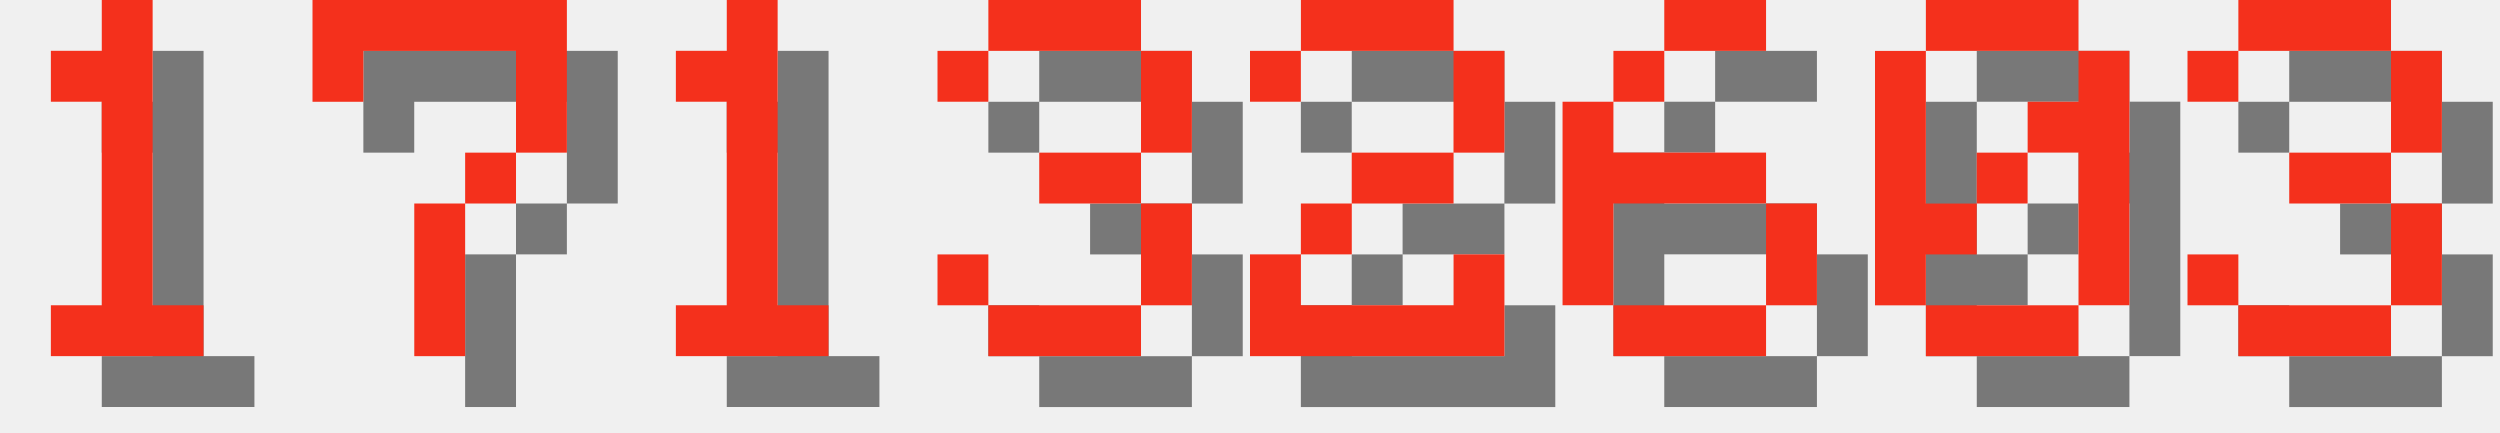
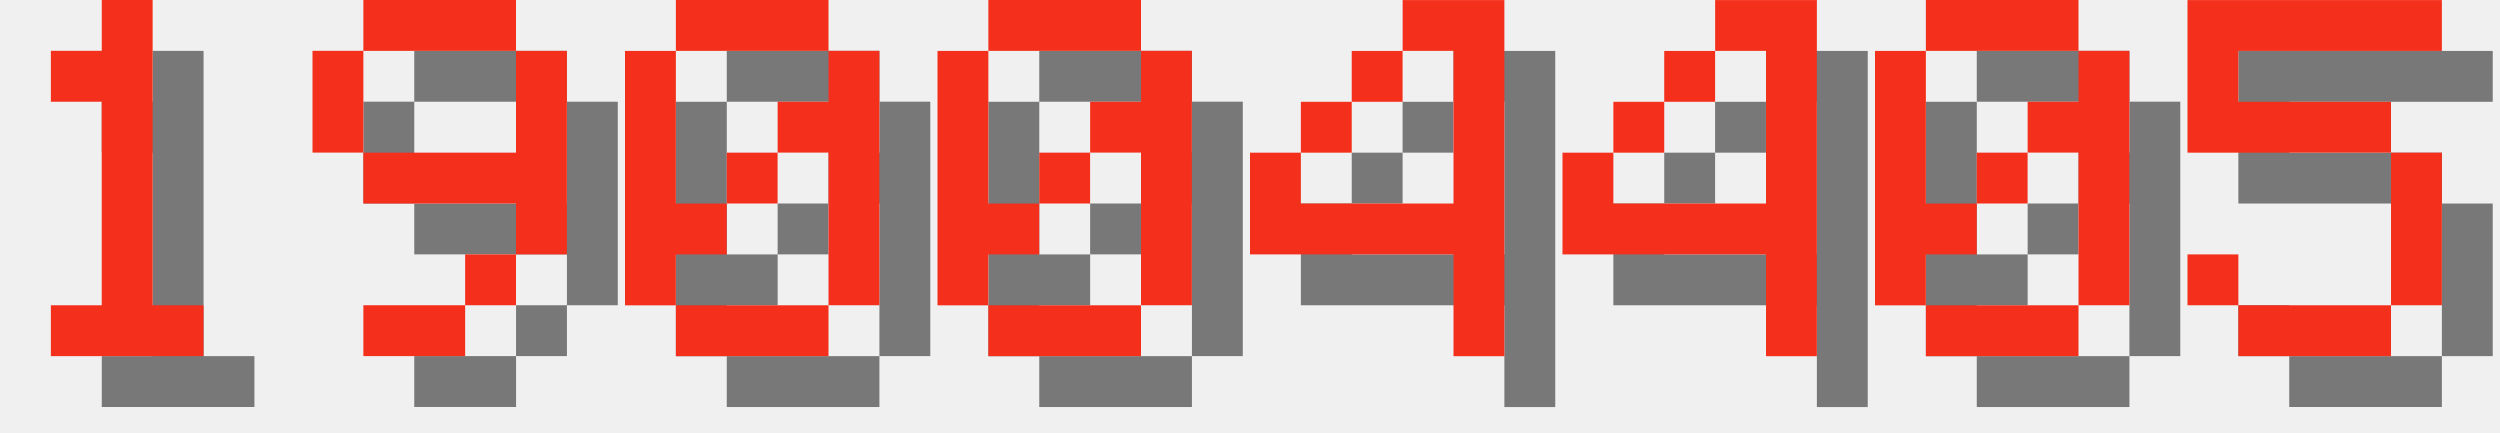
<svg xmlns="http://www.w3.org/2000/svg" version="1.1" width="208.0" height="36">
  <style>
        .text-foreground {
            fill: #F4301C;
        }
        .text-shadow {
            fill: #000000;
            fill-opacity: 0.5;
        }
    </style>
  <g class="digit" id="digit_1" transform="translate(0.0, 0), scale(4)">
    <path id="digit_1_shadow" class="text-shadow" d="m2.117 2.117v1.058h1.058v4.233h-1.058v1.058h3.175v-1.058h-1.058v-6.35h-1.058v1.058h-1.058z" fill-opacity=".5" style="paint-order:stroke fill markers" />
    <path id="digit_1_fg" class="text-foreground" d="m1.058 1.058v1.058h1.058v4.233h-1.058v1.058h3.175v-1.058h-1.058v-6.35h-1.058v1.058h-1.058z" fill="#fff" style="paint-order:stroke fill markers" />
  </g>
-   <g class="digit" id="digit_7" transform="translate(26.0, 0), scale(4)">
-     <path id="digit_7_shadow" class="text-shadow" d="m1.058 1.058 2e-6 2.117h1.058v-1.058h3.175v1.058l2e-7 1.058h-1.058v1.058h-1.058l4e-7 3.175 1.058 1e-7v-3.175h1.058v-1.058h1.058l5e-7 -1.058v-2.117z" fill-opacity=".5" style="paint-order:stroke fill markers" />
-     <path id="digit_7_fg" class="text-foreground" d="m0 0 2e-6 2.117h1.058v-1.058h3.175v1.058l2e-7 1.058h-1.058v1.058h-1.058l4e-7 3.175 1.058 1e-7v-3.175h1.058v-1.058h1.058l5e-7 -1.058v-2.117z" fill="#fff" style="paint-order:stroke fill markers" />
+   <g class="digit" id="digit_9" transform="translate(26.0, 0), scale(4)">
+     <path id="digit_9_shadow" class="text-shadow" d="m2.117 1.058v1.058h3.175v-1.058h-3.175zm3.175 1.058v2.117h-3.175v1.058h3.175v1.058h1.058v-4.233h-1.058zm0 4.233h-1.058v1.058h1.058v-1.058zm-1.058 1.058h-2.117v1.058h2.117v-1.058zm-2.117-3.175v-2.117h-1.058v2.117h1.058z" fill-opacity=".5" style="paint-order:stroke fill markers" />
+     <path id="digit_9_fg" class="text-foreground" d="m1.058 0v1.058h3.175v-1.058h-3.175zm3.175 1.058v2.117h-3.175v1.058h3.175v1.058h1.058v-4.233h-1.058zm0 4.233h-1.058v1.058h1.058v-1.058zm-1.058 1.058h-2.117v1.058h2.117v-1.058zm-2.117-3.175v-2.117h-1.058v2.117h1.058z" fill="#fff" style="paint-order:stroke fill markers" />
  </g>
-   <g class="digit" id="digit_1" transform="translate(52.0, 0), scale(4)">
-     <path id="digit_1_shadow" class="text-shadow" d="m2.117 2.117v1.058h1.058v4.233h-1.058v1.058h3.175v-1.058h-1.058v-6.35h-1.058v1.058h-1.058z" fill-opacity=".5" style="paint-order:stroke fill markers" />
-     <path id="digit_1_fg" class="text-foreground" d="m1.058 1.058v1.058h1.058v4.233h-1.058v1.058h3.175v-1.058h-1.058v-6.35h-1.058v1.058h-1.058z" fill="#fff" style="paint-order:stroke fill markers" />
+   <g class="digit" id="digit_0" transform="translate(52.0, 0), scale(4)">
+     <path id="digit_0_shadow" class="text-shadow" d="m2.117 1.058v1.058h3.175v-1.058h-3.175zm3.175 1.058v1.058h-1.058v1.058h1.058v3.175h1.058v-5.292h-1.058zm0 5.292h-3.175v1.058h3.175v-1.058zm-3.175 0v-1.058h1.058v-1.058h-1.058v-3.175h-1.058v5.292h1.058zm1.058-2.117h1.058v-1.058h-1.058v1.058z" fill-opacity=".5" style="paint-order:stroke fill markers" />
+     <path id="digit_0_fg" class="text-foreground" d="m1.058 0v1.058h3.175v-1.058h-3.175zm3.175 1.058v1.058h-1.058v1.058h1.058v3.175h1.058v-5.292h-1.058zm0 5.292h-3.175v1.058h3.175v-1.058zm-3.175 0v-1.058h1.058v-1.058h-1.058v-3.175h-1.058v5.292h1.058zm1.058-2.117h1.058v-1.058h-1.058v1.058z" fill="#fff" style="paint-order:stroke fill markers" />
  </g>
-   <g class="digit" id="digit_3" transform="translate(78.0, 0), scale(4)">
-     <path id="digit_3_shadow" class="text-shadow" d="m1.058 2.117v1.058h1.058v-1.058h3.175v2.117h-2.117v1.058h2.117v2.117h-3.175v-1.058h-1.058v1.058h1.058v1.058h3.175v-1.058h1.058v-2.117h-1.058v-1.058h1.058v-2.117h-1.058v-1.058h-3.175v1.058h-1.058z" fill-opacity=".5" style="paint-order:stroke fill markers" />
-     <path id="digit_3_fg" class="text-foreground" d="m0 1.058v1.058h1.058v-1.058h3.175v2.117h-2.117v1.058h2.117v2.117h-3.175v-1.058h-1.058v1.058h1.058v1.058h3.175v-1.058h1.058v-2.117h-1.058v-1.058h1.058v-2.117h-1.058v-1.058h-3.175v1.058h-1.058z" fill="#fff" style="paint-order:stroke fill markers" />
+   <g class="digit" id="digit_0" transform="translate(78.0, 0), scale(4)">
+     <path id="digit_0_shadow" class="text-shadow" d="m2.117 1.058v1.058h3.175v-1.058h-3.175zm3.175 1.058v1.058h-1.058v1.058h1.058v3.175h1.058v-5.292h-1.058zm0 5.292h-3.175v1.058h3.175v-1.058zm-3.175 0v-1.058h1.058v-1.058h-1.058v-3.175h-1.058v5.292h1.058zm1.058-2.117h1.058v-1.058h-1.058v1.058z" fill-opacity=".5" style="paint-order:stroke fill markers" />
+     <path id="digit_0_fg" class="text-foreground" d="m1.058 0v1.058h3.175v-1.058h-3.175zm3.175 1.058v1.058h-1.058v1.058h1.058v3.175h1.058v-5.292h-1.058zm0 5.292h-3.175v1.058h3.175v-1.058zm-3.175 0v-1.058h1.058v-1.058h-1.058v-3.175h-1.058v5.292h1.058zm1.058-2.117h1.058v-1.058h-1.058v1.058z" fill="#fff" style="paint-order:stroke fill markers" />
  </g>
-   <g class="digit" id="digit_2" transform="translate(104.0, 0), scale(4)">
-     <path id="digit_2_shadow" class="text-shadow" d="m1.058 2.117v1.058h1.058v-1.058h3.175v2.117h-2.117v1.058h-1.058v1.058h-1.058v2.117h5.292v-2.117h-1.058v1.058h-3.175v-1.058h1.058v-1.058h2.117v-1.058h1.058v-2.117h-1.058v-1.058h-3.175v1.058h-1.058z" fill-opacity=".5" style="paint-order:stroke fill markers" />
-     <path id="digit_2_fg" class="text-foreground" d="m0 1.058v1.058h1.058v-1.058h3.175v2.117h-2.117v1.058h-1.058v1.058h-1.058v2.117h5.292v-2.117h-1.058v1.058h-3.175v-1.058h1.058v-1.058h2.117v-1.058h1.058v-2.117h-1.058v-1.058h-3.175v1.058h-1.058z" fill="#fff" style="paint-order:stroke fill markers" />
+   <g class="digit" id="digit_4" transform="translate(104.0, 0), scale(4)">
+     <path id="digit_4_shadow" class="text-shadow" d="m4.233 1.058v1.058h1.058v3.175h-3.175v-1.058h-1.058v2.117h4.233v2.117h1.058v-7.408h-2.117zm-2.117 3.175h1.058v-1.058h-1.058v1.058zm1.058-1.058h1.058v-1.058h-1.058v1.058z" fill-opacity=".5" style="paint-order:stroke fill markers" />
+     <path id="digit_4_fg" class="text-foreground" d="m3.175 0v1.058h1.058v3.175h-3.175v-1.058h-1.058v2.117h4.233v2.117h1.058v-7.408h-2.117zm-2.117 3.175h1.058v-1.058h-1.058v1.058zm1.058-1.058h1.058v-1.058h-1.058v1.058z" fill="#fff" style="paint-order:stroke fill markers" />
  </g>
-   <g class="digit" id="digit_6" transform="translate(130.0, 0), scale(4)">
-     <path id="digit_6_shadow" class="text-shadow" d="m3.175 1.058v1.058h2.117v-1.058h-2.117zm0 1.058h-1.058v1.058h1.058v-1.058zm-1.058 1.058h-1.058v4.233h1.058v-2.117h3.175v-1.058h-3.175v-1.058zm3.175 2.117v2.117h1.058v-2.117h-1.058zm0 2.117h-3.175v1.058h3.175v-1.058z" fill-opacity=".5" style="paint-order:stroke fill markers" />
-     <path id="digit_6_fg" class="text-foreground" d="m2.117 0v1.058h2.117v-1.058h-2.117zm0 1.058h-1.058v1.058h1.058v-1.058zm-1.058 1.058h-1.058v4.233h1.058v-2.117h3.175v-1.058h-3.175v-1.058zm3.175 2.117v2.117h1.058v-2.117h-1.058zm0 2.117h-3.175v1.058h3.175v-1.058z" fill="#fff" style="paint-order:stroke fill markers" />
+   <g class="digit" id="digit_4" transform="translate(130.0, 0), scale(4)">
+     <path id="digit_4_shadow" class="text-shadow" d="m4.233 1.058v1.058h1.058v3.175h-3.175v-1.058h-1.058v2.117h4.233v2.117h1.058v-7.408h-2.117zm-2.117 3.175h1.058v-1.058h-1.058v1.058zm1.058-1.058h1.058v-1.058h-1.058v1.058z" fill-opacity=".5" style="paint-order:stroke fill markers" />
+     <path id="digit_4_fg" class="text-foreground" d="m3.175 0v1.058h1.058v3.175h-3.175v-1.058h-1.058v2.117h4.233v2.117h1.058v-7.408h-2.117zm-2.117 3.175h1.058v-1.058h-1.058v1.058zm1.058-1.058h1.058v-1.058h-1.058v1.058z" fill="#fff" style="paint-order:stroke fill markers" />
  </g>
  <g class="digit" id="digit_0" transform="translate(156.0, 0), scale(4)">
    <path id="digit_0_shadow" class="text-shadow" d="m2.117 1.058v1.058h3.175v-1.058h-3.175zm3.175 1.058v1.058h-1.058v1.058h1.058v3.175h1.058v-5.292h-1.058zm0 5.292h-3.175v1.058h3.175v-1.058zm-3.175 0v-1.058h1.058v-1.058h-1.058v-3.175h-1.058v5.292h1.058zm1.058-2.117h1.058v-1.058h-1.058v1.058z" fill-opacity=".5" style="paint-order:stroke fill markers" />
    <path id="digit_0_fg" class="text-foreground" d="m1.058 0v1.058h3.175v-1.058h-3.175zm3.175 1.058v1.058h-1.058v1.058h1.058v3.175h1.058v-5.292h-1.058zm0 5.292h-3.175v1.058h3.175v-1.058zm-3.175 0v-1.058h1.058v-1.058h-1.058v-3.175h-1.058v5.292h1.058zm1.058-2.117h1.058v-1.058h-1.058v1.058z" fill="#fff" style="paint-order:stroke fill markers" />
  </g>
-   <g class="digit" id="digit_3" transform="translate(182.0, 0), scale(4)">
-     <path id="digit_3_shadow" class="text-shadow" d="m1.058 2.117v1.058h1.058v-1.058h3.175v2.117h-2.117v1.058h2.117v2.117h-3.175v-1.058h-1.058v1.058h1.058v1.058h3.175v-1.058h1.058v-2.117h-1.058v-1.058h1.058v-2.117h-1.058v-1.058h-3.175v1.058h-1.058z" fill-opacity=".5" style="paint-order:stroke fill markers" />
-     <path id="digit_3_fg" class="text-foreground" d="m0 1.058v1.058h1.058v-1.058h3.175v2.117h-2.117v1.058h2.117v2.117h-3.175v-1.058h-1.058v1.058h1.058v1.058h3.175v-1.058h1.058v-2.117h-1.058v-1.058h1.058v-2.117h-1.058v-1.058h-3.175v1.058h-1.058z" fill="#fff" style="paint-order:stroke fill markers" />
+   <g class="digit" id="digit_5" transform="translate(182.0, 0), scale(4)">
+     <path id="digit_5_shadow" class="text-shadow" d="m1.058 1.058v3.175h4.233v3.175h-3.175v-1.058h-1.058v1.058h1.058v1.058h3.175v-1.058h1.058v-3.175h-1.058v-1.058h-3.175v-1.058h4.233v-1.058h-5.292z" fill-opacity=".5" style="paint-order:stroke fill markers" />
+     <path id="digit_5_fg" class="text-foreground" d="m0 0v3.175h4.233v3.175h-3.175v-1.058h-1.058v1.058h1.058v1.058h3.175v-1.058h1.058v-3.175h-1.058v-1.058h-3.175v-1.058h4.233v-1.058h-5.292z" fill="#fff" style="paint-order:stroke fill markers" />
  </g>
</svg>
